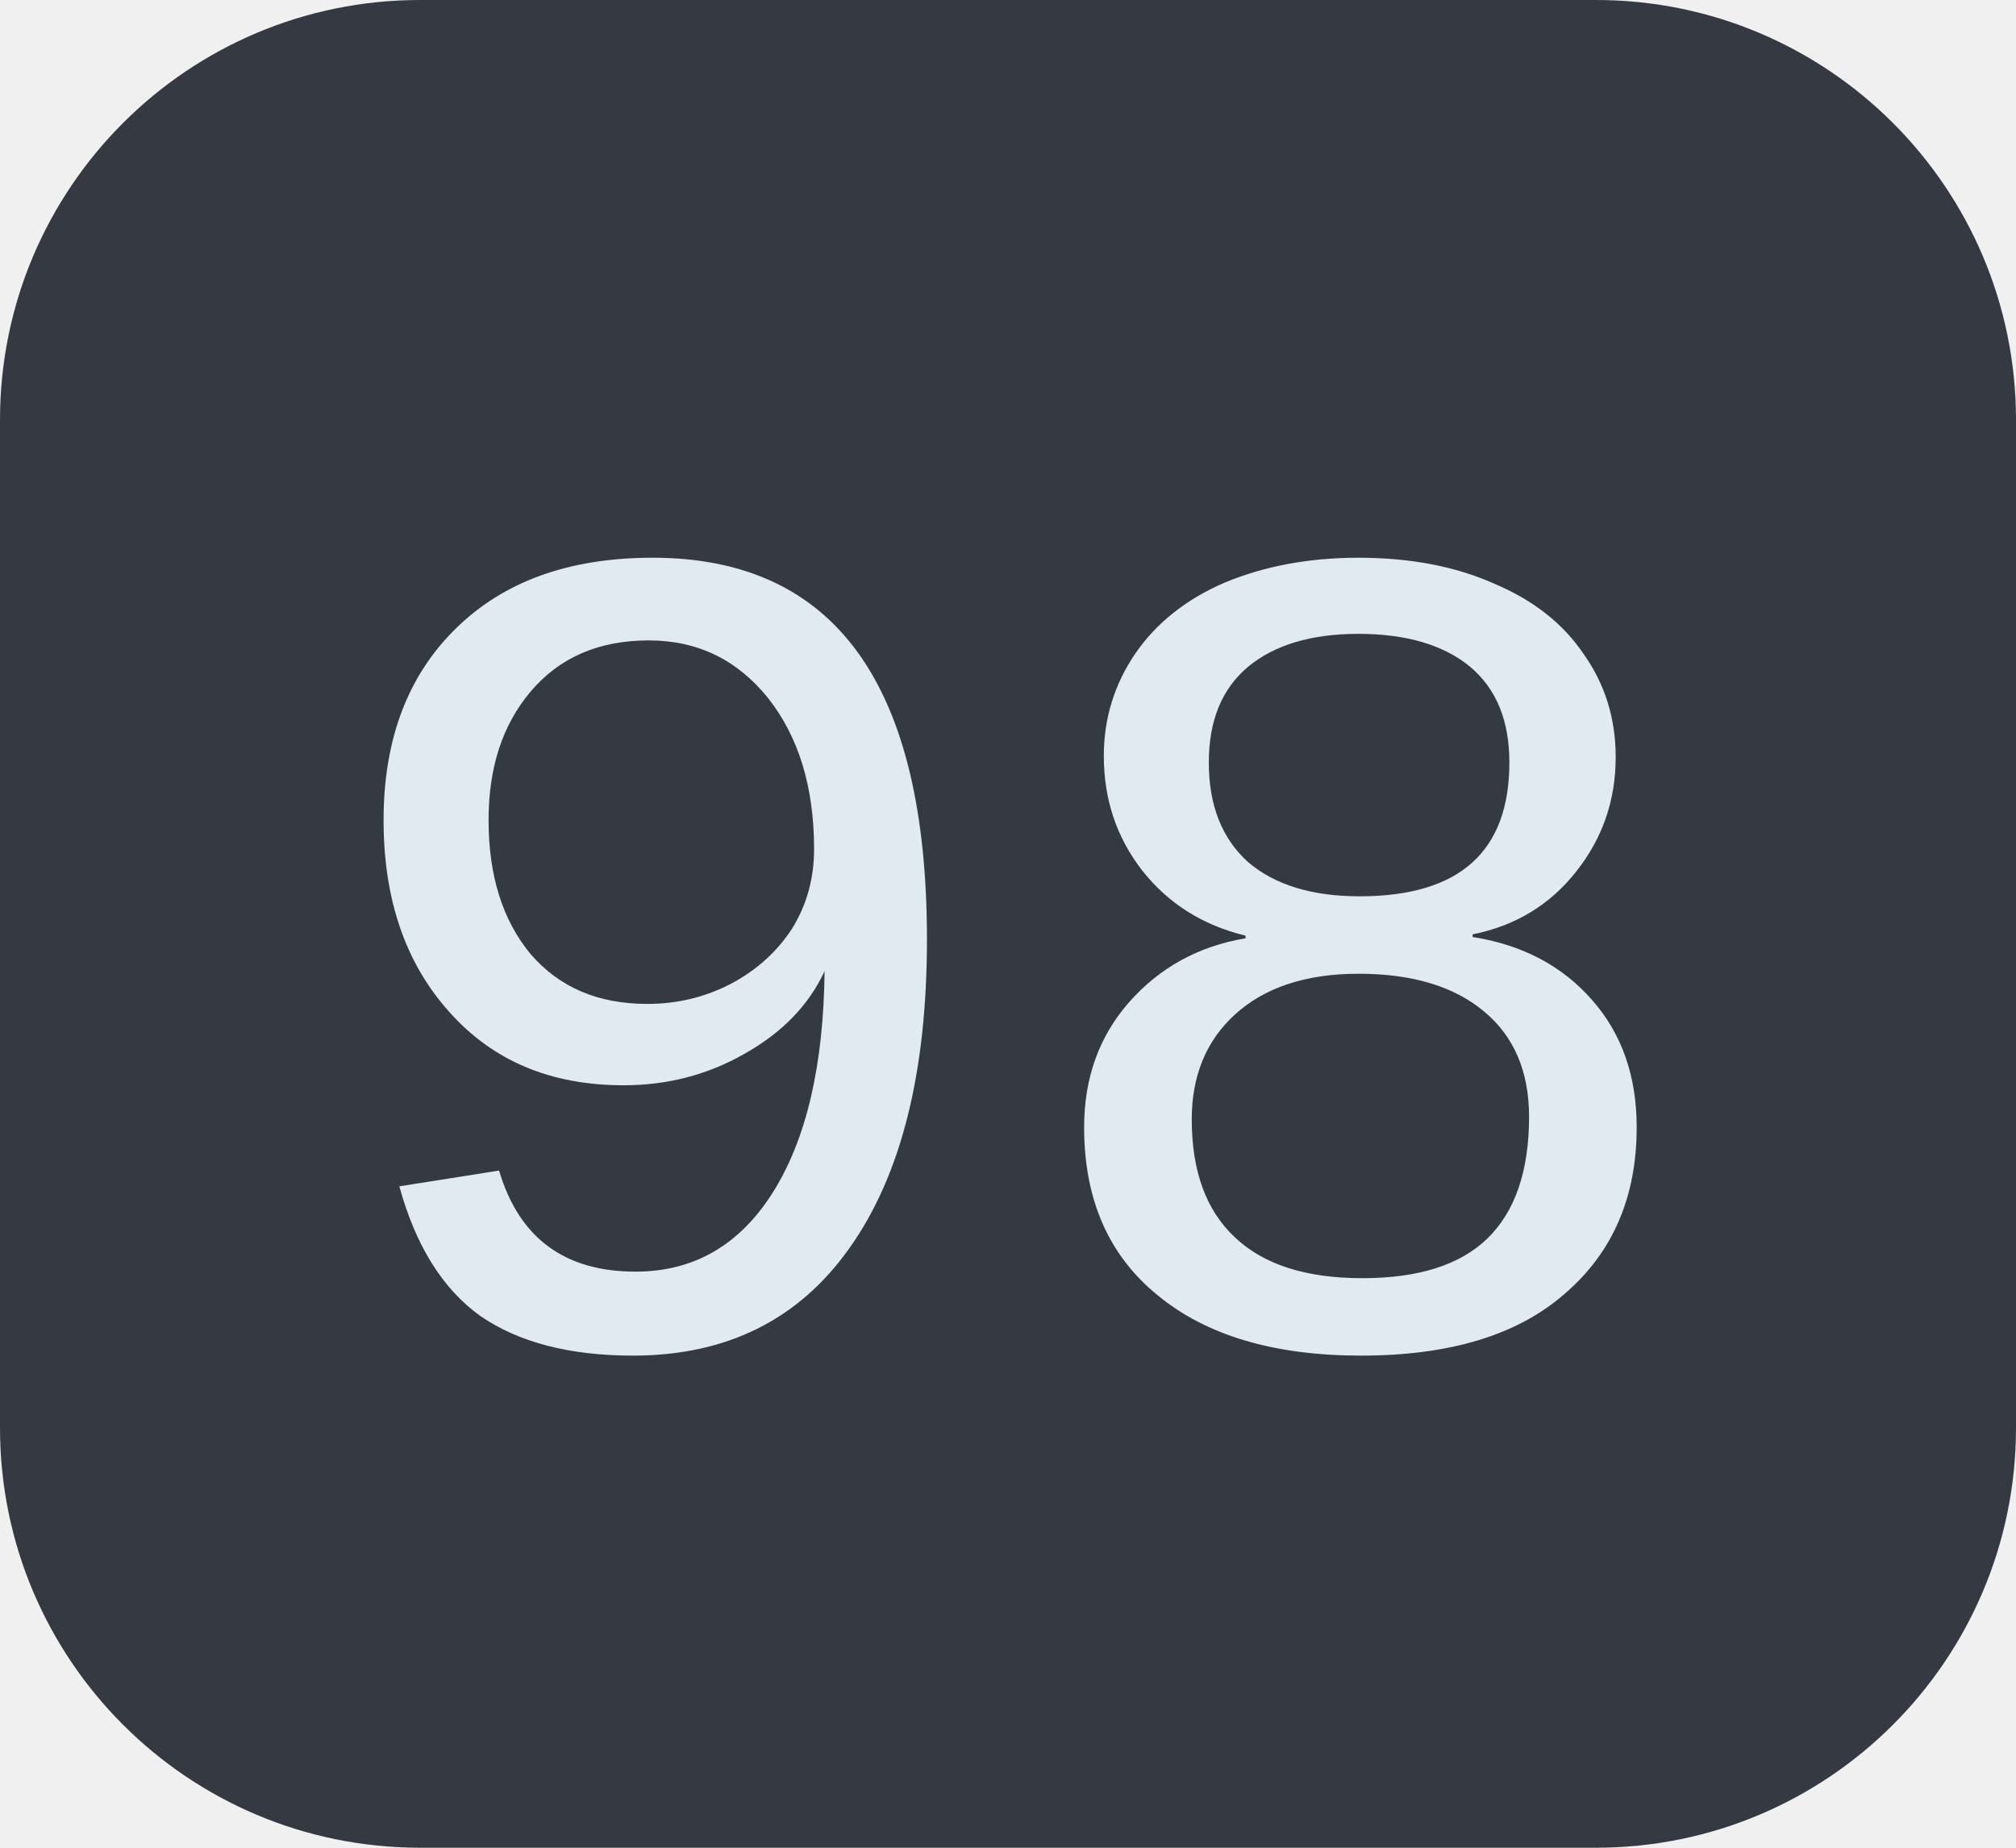
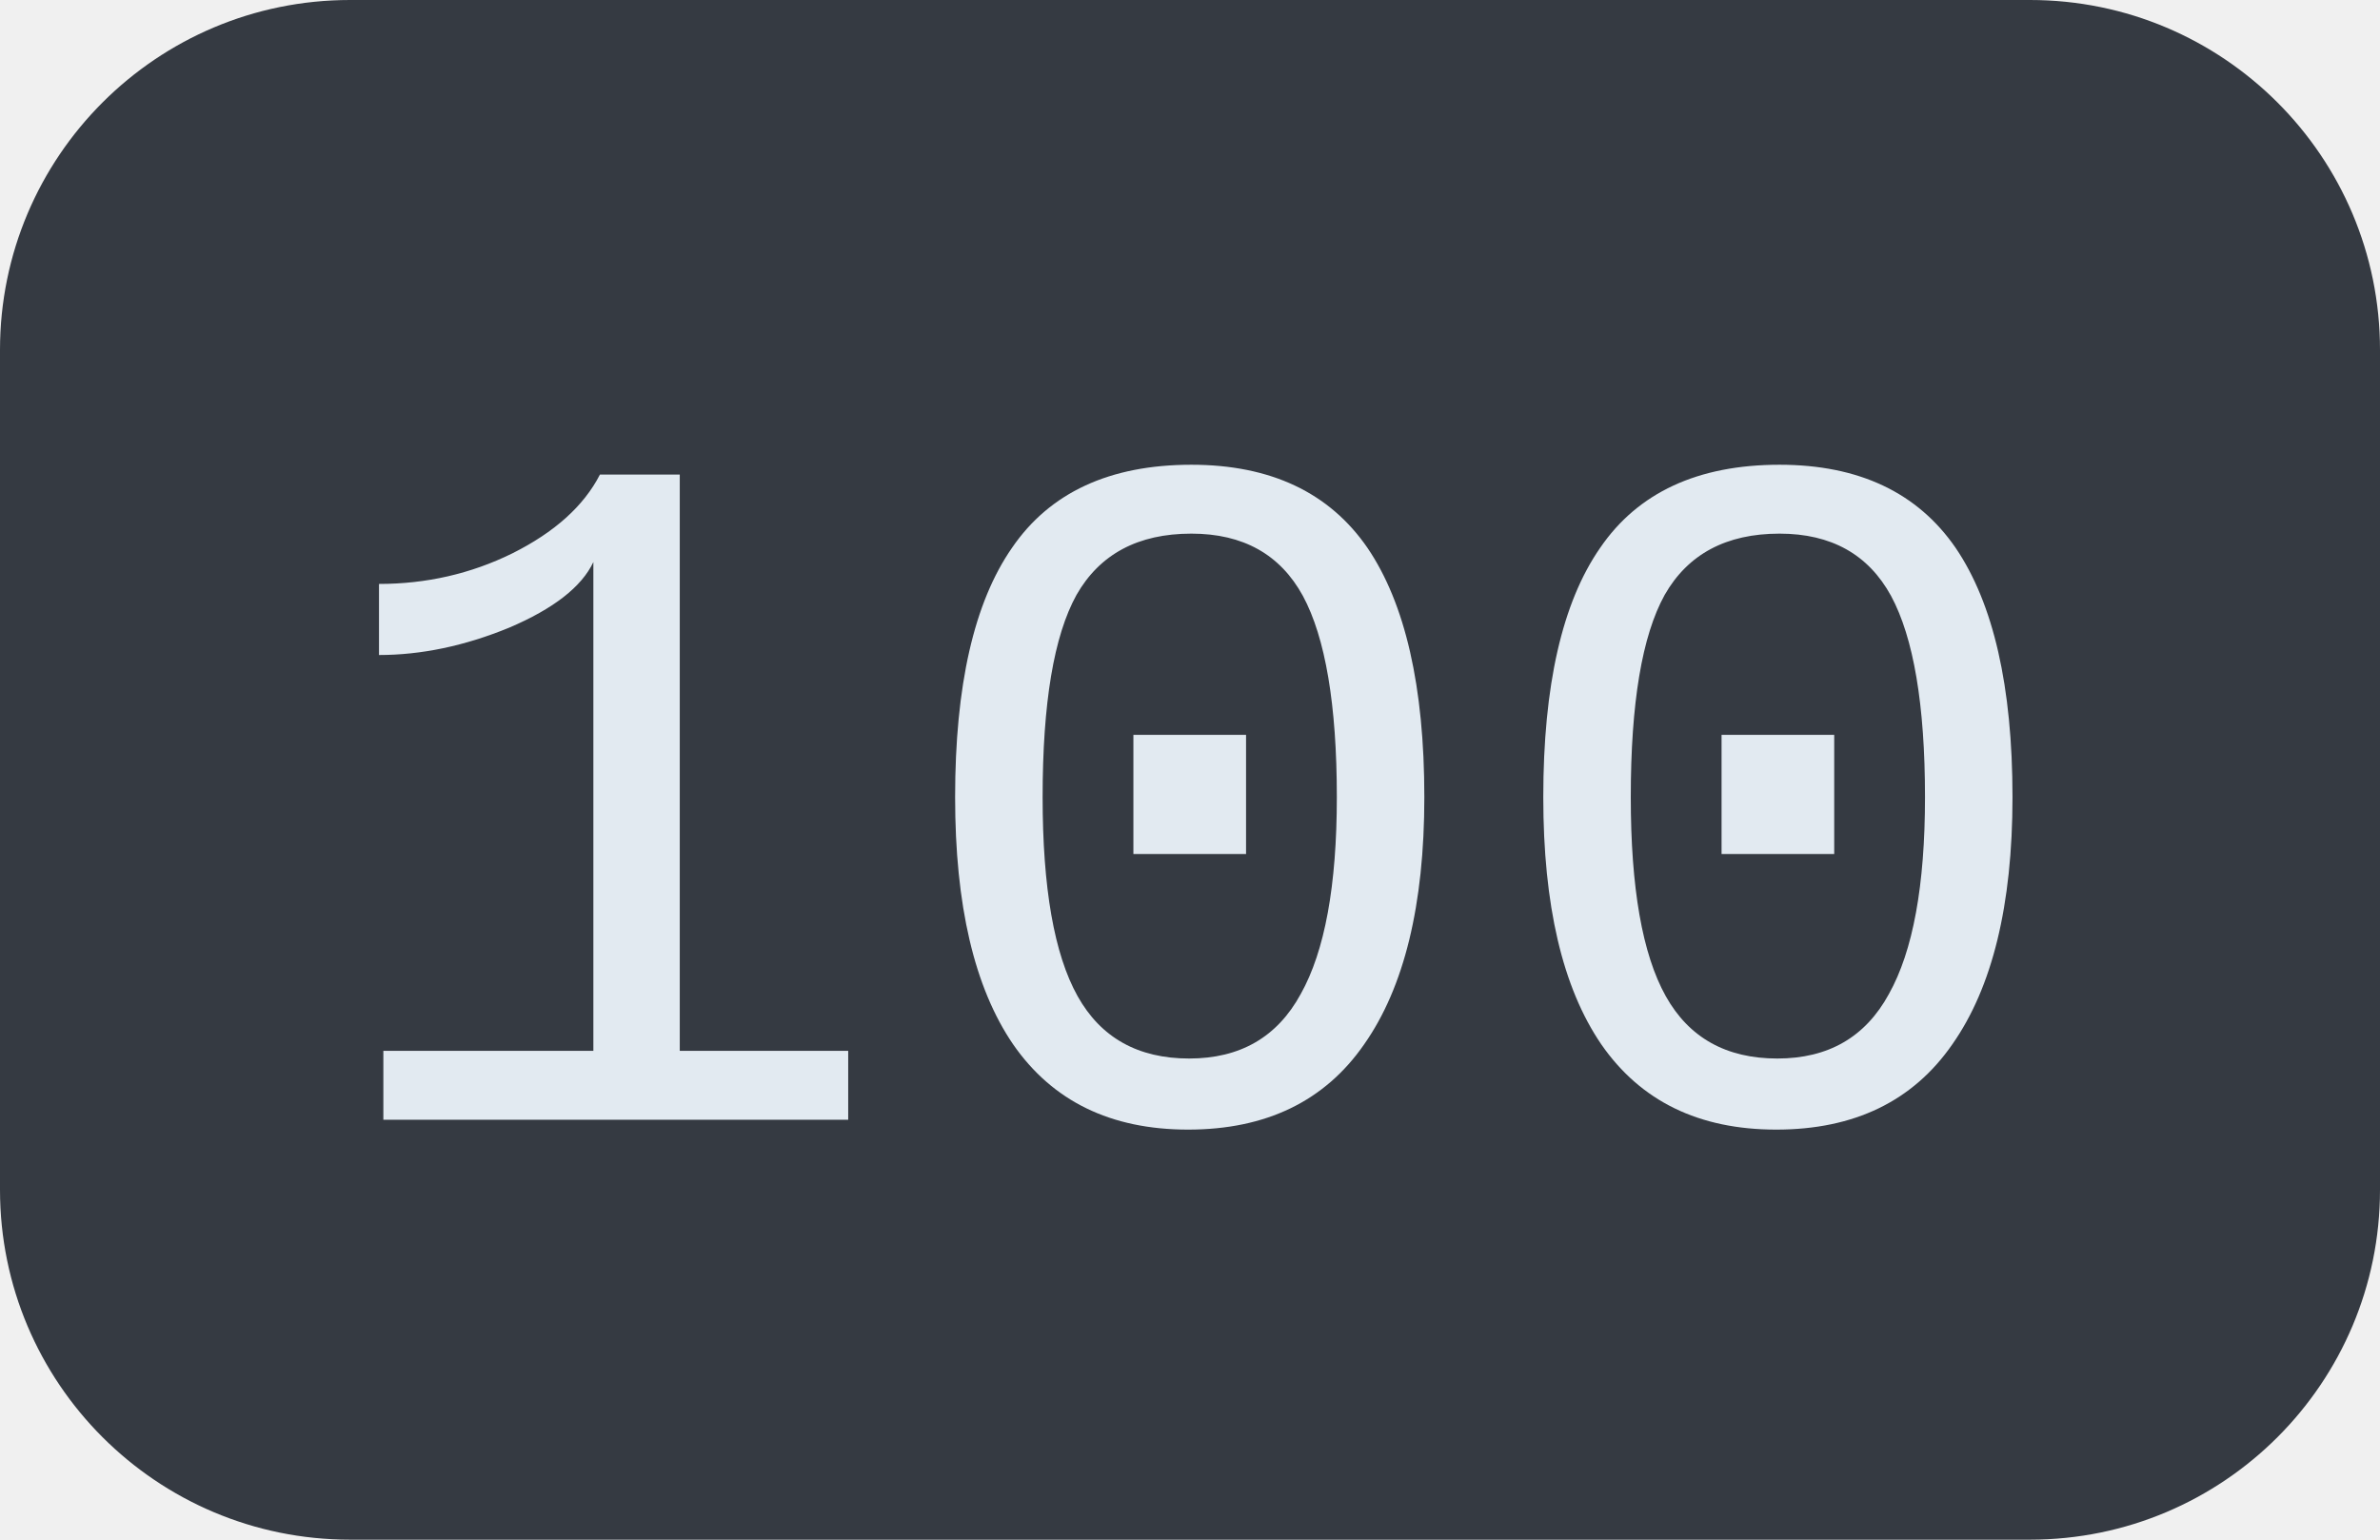
- <svg xmlns="http://www.w3.org/2000/svg" width="24" height="22">
+ <svg xmlns="http://www.w3.org/2000/svg" width="34" height="22">
  <clipPath id="r">
-     <rect width="24" height="22" rx="5" fill="#fff" />
+     <rect width="34" height="22" rx="5" fill="#fff" />
  </clipPath>
  <g clip-path="url(#r)">
-     <rect width="24" height="22" fill="#353a42" />
+     <rect width="34" height="22" fill="#353a42" />
  </g>
  <g fill="#e2eaf1" text-anchor="middle" font-family="Liberation Mono, monospace" text-rendering="geometricPrecision" font-size="14px">
-     <text x="12.0" y="16">98</text>
+     <text x="17.0" y="16">100</text>
  </g>
</svg>
